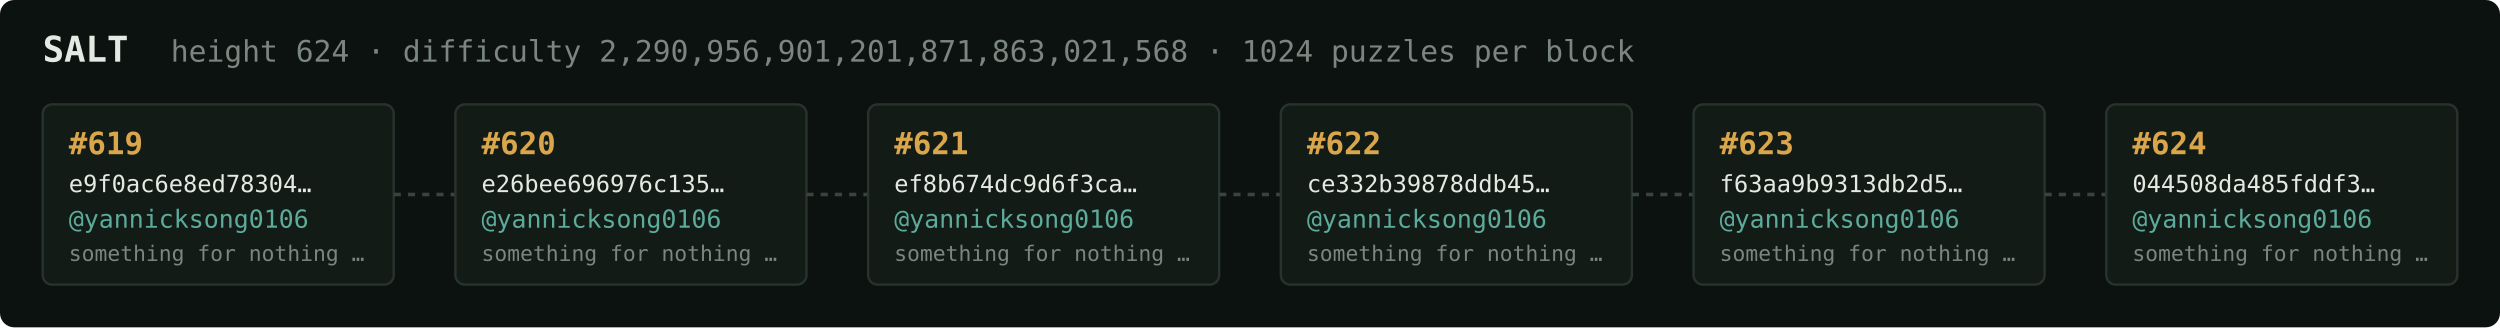
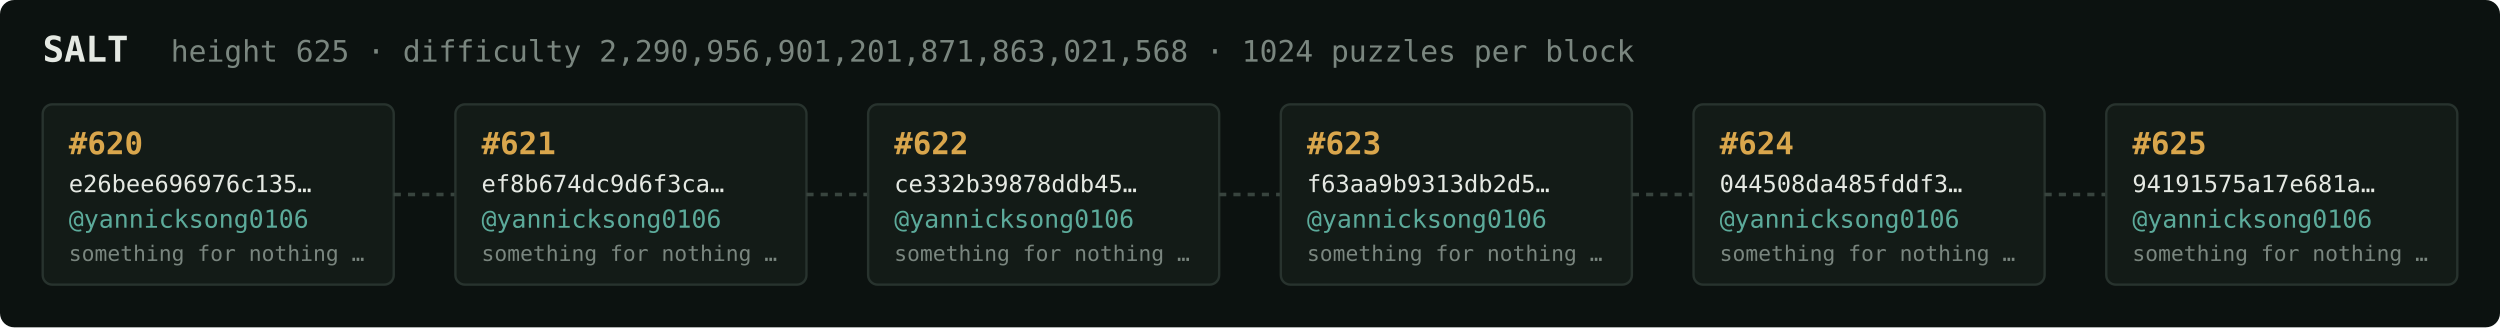
<svg xmlns="http://www.w3.org/2000/svg" width="1054" height="138" viewBox="0 0 1054 138" font-family="ui-monospace,SFMono-Regular,Menlo,monospace">
  <rect fill="#0c1210" width="1054" height="138" rx="6" />
  <text x="18" y="26" fill="#e5e9e3" font-size="15" font-weight="700">SALT</text>
-   <text x="72" y="26" fill="#7a867f" font-size="12.5">height 624 · difficulty 2,290,956,901,201,871,863,021,568 · 1024 puzzles per block</text>
+   <text x="72" y="26" fill="#7a867f" font-size="12.5">height 625 · difficulty 2,290,956,901,201,871,863,021,568 · 1024 puzzles per block</text>
  <rect x="18" y="44" width="148" height="76" rx="4" fill="#131b17" stroke="#28332e" stroke-width="1" />
-   <text x="29" y="65" fill="#d9a64c" font-size="13" font-weight="700">#619</text>
-   <text x="29" y="81" fill="#e5e9e3" font-size="10">e9f0ac6e8ed78304…</text>
+   <text x="29" y="65" fill="#d9a64c" font-size="13" font-weight="700">#620</text>
+   <text x="29" y="81" fill="#e5e9e3" font-size="10">e26bee696976c135…</text>
  <text x="29" y="96" fill="#5cab9b" font-size="10.5">@yannicksong0106</text>
  <text x="29" y="110" fill="#7a867f" font-size="9">something for nothing …</text>
  <line x1="166" y1="82.0" x2="192" y2="82.0" stroke="#38443e" stroke-width="1.5" stroke-dasharray="3 3" />
  <rect x="192" y="44" width="148" height="76" rx="4" fill="#131b17" stroke="#28332e" stroke-width="1" />
-   <text x="203" y="65" fill="#d9a64c" font-size="13" font-weight="700">#620</text>
-   <text x="203" y="81" fill="#e5e9e3" font-size="10">e26bee696976c135…</text>
+   <text x="203" y="65" fill="#d9a64c" font-size="13" font-weight="700">#621</text>
+   <text x="203" y="81" fill="#e5e9e3" font-size="10">ef8b674dc9d6f3ca…</text>
  <text x="203" y="96" fill="#5cab9b" font-size="10.5">@yannicksong0106</text>
  <text x="203" y="110" fill="#7a867f" font-size="9">something for nothing …</text>
  <line x1="340" y1="82.0" x2="366" y2="82.0" stroke="#38443e" stroke-width="1.5" stroke-dasharray="3 3" />
  <rect x="366" y="44" width="148" height="76" rx="4" fill="#131b17" stroke="#28332e" stroke-width="1" />
-   <text x="377" y="65" fill="#d9a64c" font-size="13" font-weight="700">#621</text>
-   <text x="377" y="81" fill="#e5e9e3" font-size="10">ef8b674dc9d6f3ca…</text>
+   <text x="377" y="65" fill="#d9a64c" font-size="13" font-weight="700">#622</text>
+   <text x="377" y="81" fill="#e5e9e3" font-size="10">ce332b39878ddb45…</text>
  <text x="377" y="96" fill="#5cab9b" font-size="10.5">@yannicksong0106</text>
  <text x="377" y="110" fill="#7a867f" font-size="9">something for nothing …</text>
  <line x1="514" y1="82.0" x2="540" y2="82.0" stroke="#38443e" stroke-width="1.5" stroke-dasharray="3 3" />
  <rect x="540" y="44" width="148" height="76" rx="4" fill="#131b17" stroke="#28332e" stroke-width="1" />
-   <text x="551" y="65" fill="#d9a64c" font-size="13" font-weight="700">#622</text>
-   <text x="551" y="81" fill="#e5e9e3" font-size="10">ce332b39878ddb45…</text>
+   <text x="551" y="65" fill="#d9a64c" font-size="13" font-weight="700">#623</text>
+   <text x="551" y="81" fill="#e5e9e3" font-size="10">f63aa9b9313db2d5…</text>
  <text x="551" y="96" fill="#5cab9b" font-size="10.5">@yannicksong0106</text>
  <text x="551" y="110" fill="#7a867f" font-size="9">something for nothing …</text>
  <line x1="688" y1="82.0" x2="714" y2="82.0" stroke="#38443e" stroke-width="1.5" stroke-dasharray="3 3" />
  <rect x="714" y="44" width="148" height="76" rx="4" fill="#131b17" stroke="#28332e" stroke-width="1" />
-   <text x="725" y="65" fill="#d9a64c" font-size="13" font-weight="700">#623</text>
-   <text x="725" y="81" fill="#e5e9e3" font-size="10">f63aa9b9313db2d5…</text>
+   <text x="725" y="65" fill="#d9a64c" font-size="13" font-weight="700">#624</text>
+   <text x="725" y="81" fill="#e5e9e3" font-size="10">044508da485fddf3…</text>
  <text x="725" y="96" fill="#5cab9b" font-size="10.5">@yannicksong0106</text>
  <text x="725" y="110" fill="#7a867f" font-size="9">something for nothing …</text>
  <line x1="862" y1="82.0" x2="888" y2="82.0" stroke="#38443e" stroke-width="1.5" stroke-dasharray="3 3" />
  <rect x="888" y="44" width="148" height="76" rx="4" fill="#131b17" stroke="#28332e" stroke-width="1" />
-   <text x="899" y="65" fill="#d9a64c" font-size="13" font-weight="700">#624</text>
-   <text x="899" y="81" fill="#e5e9e3" font-size="10">044508da485fddf3…</text>
+   <text x="899" y="65" fill="#d9a64c" font-size="13" font-weight="700">#625</text>
+   <text x="899" y="81" fill="#e5e9e3" font-size="10">94191575a17e681a…</text>
  <text x="899" y="96" fill="#5cab9b" font-size="10.5">@yannicksong0106</text>
  <text x="899" y="110" fill="#7a867f" font-size="9">something for nothing …</text>
</svg>
